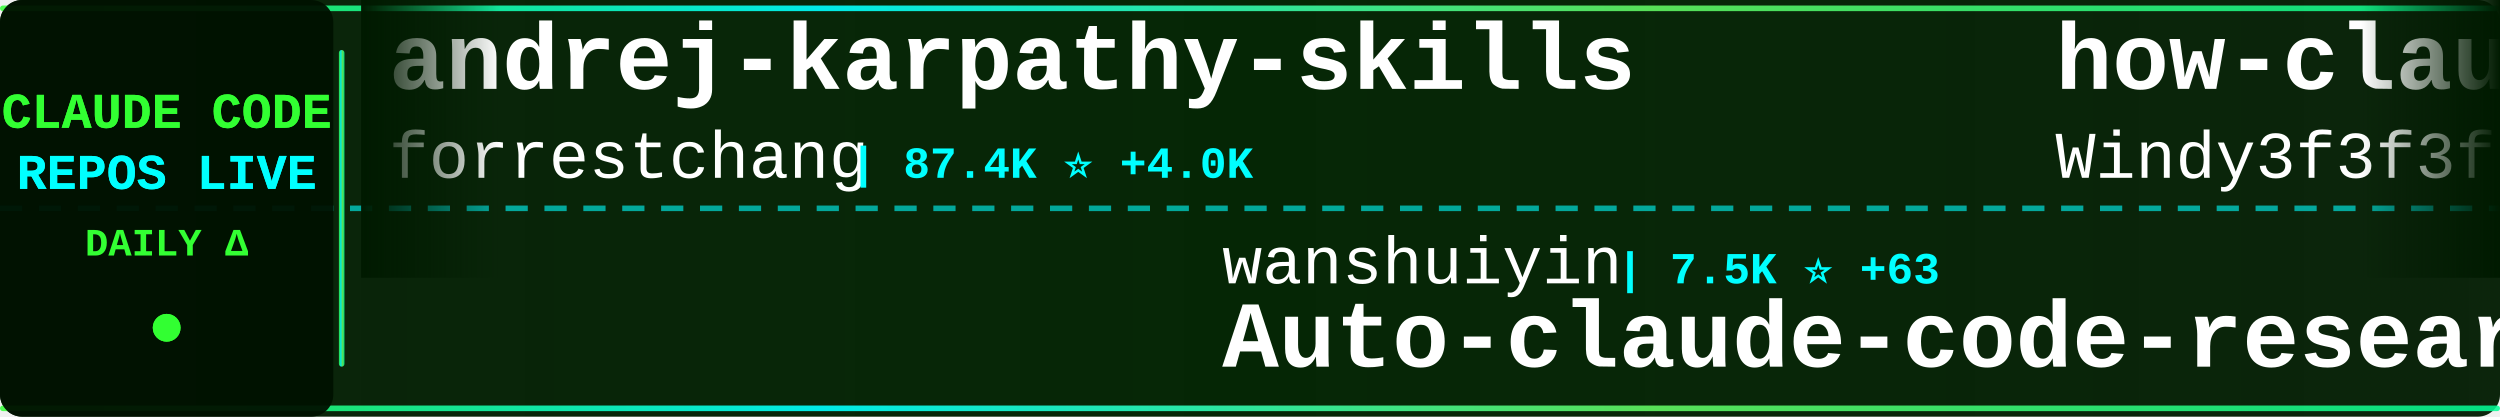
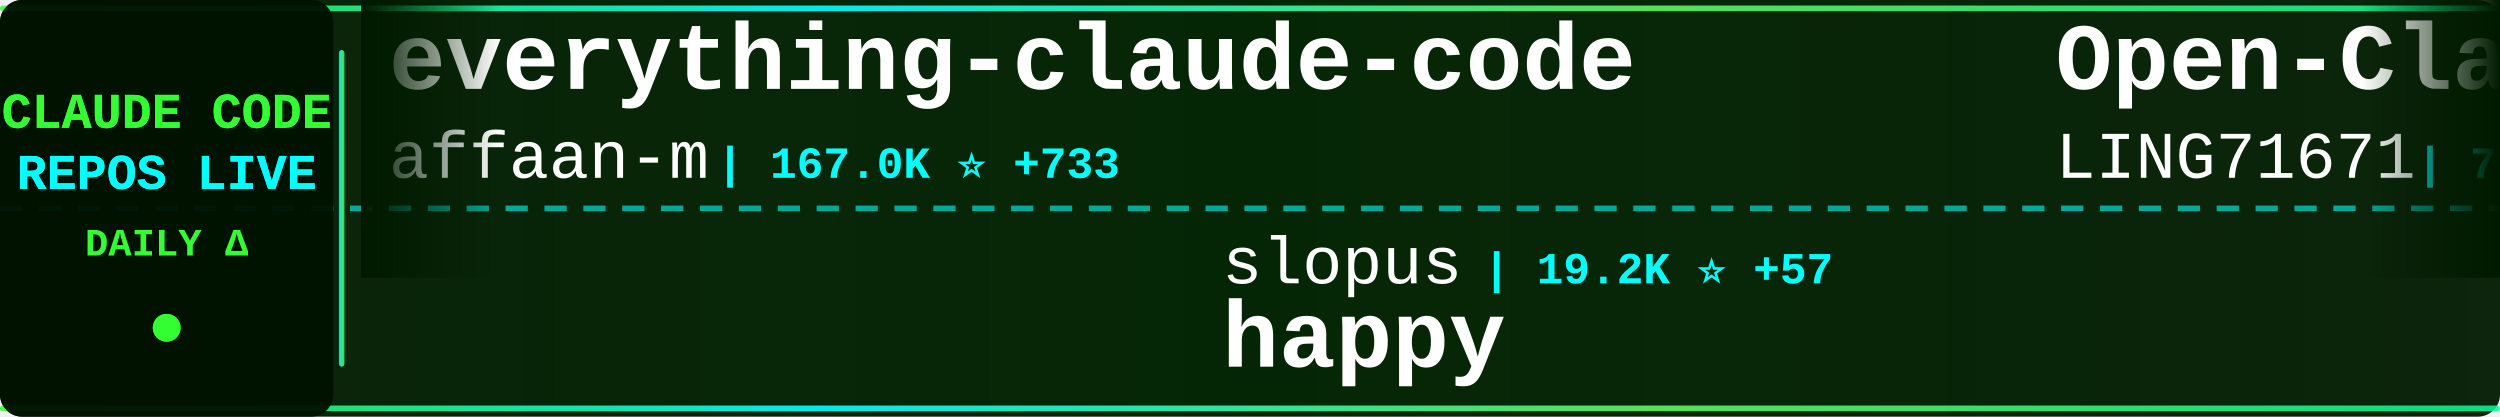
<svg xmlns="http://www.w3.org/2000/svg" width="900" height="150">
  <defs>
    <linearGradient id="tickerBg" x1="0%" y1="0%" x2="100%" y2="0%">
      <stop offset="0%" style="stop-color:#001a00;stop-opacity:0.95" />
      <stop offset="50%" style="stop-color:#002200;stop-opacity:0.98" />
      <stop offset="100%" style="stop-color:#001a00;stop-opacity:0.95" />
    </linearGradient>
    <linearGradient id="borderGrad" x1="0%" y1="0%" x2="100%" y2="0%">
      <stop offset="0%" style="stop-color:#33ff33;stop-opacity:0.85">
        <animate attributeName="stop-opacity" values="0.85;1;0.85" dur="2s" repeatCount="indefinite" />
      </stop>
      <stop offset="33%" style="stop-color:#00ffff;stop-opacity:0.9">
        <animate attributeName="stop-opacity" values="0.9;1;0.9" dur="2.2s" repeatCount="indefinite" />
      </stop>
      <stop offset="66%" style="stop-color:#66ff66;stop-opacity:0.85">
        <animate attributeName="stop-opacity" values="0.85;1;0.85" dur="1.8s" repeatCount="indefinite" />
      </stop>
      <stop offset="100%" style="stop-color:#00ff99;stop-opacity:0.85">
        <animate attributeName="stop-opacity" values="0.85;1;0.85" dur="2s" repeatCount="indefinite" />
      </stop>
    </linearGradient>
    <filter id="textGlow">
      <feGaussianBlur stdDeviation="0.1" result="coloredBlur" />
      <feMerge>
        <feMergeNode in="coloredBlur" />
        <feMergeNode in="SourceGraphic" />
      </feMerge>
    </filter>
    <filter id="metricGlow">
      <feGaussianBlur stdDeviation="0.2" result="coloredBlur" />
      <feMerge>
        <feMergeNode in="coloredBlur" />
        <feMergeNode in="SourceGraphic" />
      </feMerge>
    </filter>
    <linearGradient id="leftFade" x1="0%" y1="0%" x2="100%" y2="0%">
      <stop offset="0%" style="stop-color:#001a00;stop-opacity:1" />
      <stop offset="100%" style="stop-color:#001a00;stop-opacity:0" />
    </linearGradient>
    <linearGradient id="rightFade" x1="0%" y1="0%" x2="100%" y2="0%">
      <stop offset="0%" style="stop-color:#001a00;stop-opacity:0" />
      <stop offset="100%" style="stop-color:#001a00;stop-opacity:1" />
    </linearGradient>
  </defs>
  <rect width="900" height="150" fill="url(#tickerBg)" rx="8" />
  <rect x="0" y="2" width="900" height="2" fill="url(#borderGrad)" rx="1" />
  <rect x="0" y="146" width="900" height="2" fill="url(#borderGrad)" rx="1" />
  <line x1="0" y1="75" x2="900" y2="75" stroke="#00ffff" stroke-width="2" stroke-dasharray="8 6" opacity="0.6" />
  <rect x="0" y="0" width="120" height="150" fill="#001100" opacity="0.95" rx="8" />
  <text x="60" y="46" font-family="'Courier New', monospace" font-size="18" font-weight="bold" fill="#33ff33" text-anchor="middle" filter="url(#textGlow)">
    CLAUDE CODE
  </text>
  <text x="60" y="68" font-family="'Courier New', monospace" font-size="18" font-weight="bold" fill="#00ffff" text-anchor="middle" filter="url(#textGlow)">
    REPOS LIVE
  </text>
  <text x="60" y="92" font-family="'Courier New', monospace" font-size="14" font-weight="bold" fill="#33ff33" text-anchor="middle">
    DAILY Δ
  </text>
  <circle cx="60" cy="118" r="5" fill="#33ff33" filter="url(#metricGlow)">
    <animate attributeName="r" values="4;6;4" dur="1.5s" repeatCount="indefinite" />
    <animate attributeName="opacity" values="0.6;1;0.6" dur="1.5s" repeatCount="indefinite" />
  </circle>
  <rect x="122" y="18" width="2" height="114" fill="url(#borderGrad)" rx="1" />
  <clipPath id="tickerClip">
    <rect x="130" y="0" width="770" height="150" />
  </clipPath>
  <g clip-path="url(#tickerClip)">
    <g id="tickerItems">
      <animateTransform attributeName="transform" attributeType="XML" type="translate" from="0 0" to="-3000 0" dur="54s" repeatCount="indefinite" />
      <g transform="translate(0, 0)">
-         <text x="140" y="32" font-family="'Courier New', monospace" font-size="34" font-weight="bold" fill="#ffffff">andrej-karpathy-skills</text>
-         <text x="140" y="64" font-family="'Courier New', monospace" font-size="24" font-weight="normal" fill="#ffffff" opacity="1.0">forrestchang</text>
-         <text x="306" y="64" font-family="'Courier New', monospace" font-size="16" font-weight="bold" fill="#00ffff"> | 87.4K ⭐ +4.0K</text>
+         <text x="140" y="32" font-family="'Courier New', monospace" font-size="34" font-weight="bold" fill="#ffffff">everything-claude-code</text>
+         <text x="140" y="64" font-family="'Courier New', monospace" font-size="24" font-weight="normal" fill="#ffffff" opacity="1.0">affaan-m</text>
+         <text x="258" y="64" font-family="'Courier New', monospace" font-size="16" font-weight="bold" fill="#00ffff"> | 167.0K ⭐ +733</text>
      </g>
      <g transform="translate(300, 0)">
-         <text x="140" y="102" font-family="'Courier New', monospace" font-size="24" font-weight="normal" fill="#ffffff" opacity="1.0">wanshuiyin</text>
-         <text x="282" y="102" font-family="'Courier New', monospace" font-size="16" font-weight="bold" fill="#00ffff"> | 7.5K ⭐ +63</text>
-         <text x="140" y="132" font-family="'Courier New', monospace" font-size="34" font-weight="bold" fill="#ffffff">Auto-claude-code-researc...</text>
+         <text x="140" y="102" font-family="'Courier New', monospace" font-size="24" font-weight="normal" fill="#ffffff" opacity="1.0">slopus</text>
+         <text x="234" y="102" font-family="'Courier New', monospace" font-size="16" font-weight="bold" fill="#00ffff"> | 19.2K ⭐ +57</text>
+         <text x="140" y="132" font-family="'Courier New', monospace" font-size="34" font-weight="bold" fill="#ffffff">happy</text>
      </g>
      <g transform="translate(600, 0)">
-         <text x="140" y="32" font-family="'Courier New', monospace" font-size="34" font-weight="bold" fill="#ffffff">how-claude-code-works</text>
-         <text x="140" y="64" font-family="'Courier New', monospace" font-size="24" font-weight="normal" fill="#ffffff" opacity="1.0">Windy3f3f3f3f</text>
-         <text x="318" y="64" font-family="'Courier New', monospace" font-size="16" font-weight="bold" fill="#00ffff"> | 2.0K ⭐ +4</text>
+         <text x="140" y="32" font-family="'Courier New', monospace" font-size="34" font-weight="bold" fill="#ffffff">Open-ClaudeCode</text>
+         <text x="140" y="64" font-family="'Courier New', monospace" font-size="24" font-weight="normal" fill="#ffffff" opacity="1.0">LING71671</text>
+         <text x="270" y="64" font-family="'Courier New', monospace" font-size="16" font-weight="bold" fill="#00ffff"> | 779 ⭐ +3</text>
      </g>
      <g transform="translate(900, 0)">
-         <text x="140" y="102" font-family="'Courier New', monospace" font-size="24" font-weight="normal" fill="#ffffff" opacity="1.0">Donchitos</text>
-         <text x="270" y="102" font-family="'Courier New', monospace" font-size="16" font-weight="bold" fill="#00ffff"> | 16.1K ⭐ +146</text>
-         <text x="140" y="132" font-family="'Courier New', monospace" font-size="34" font-weight="bold" fill="#ffffff">Claude-Code-Game-Studios</text>
+         <text x="140" y="102" font-family="'Courier New', monospace" font-size="24" font-weight="normal" fill="#ffffff" opacity="1.0">shanraisshan</text>
+         <text x="306" y="102" font-family="'Courier New', monospace" font-size="16" font-weight="bold" fill="#00ffff"> | 48.0K ⭐ +168</text>
+         <text x="140" y="132" font-family="'Courier New', monospace" font-size="34" font-weight="bold" fill="#ffffff">claude-code-best-practic...</text>
      </g>
      <g transform="translate(1200, 0)">
-         <text x="140" y="32" font-family="'Courier New', monospace" font-size="34" font-weight="bold" fill="#ffffff">awesome-claude-code-suba...</text>
-         <text x="140" y="64" font-family="'Courier New', monospace" font-size="24" font-weight="normal" fill="#ffffff" opacity="1.0">VoltAgent</text>
-         <text x="270" y="64" font-family="'Courier New', monospace" font-size="16" font-weight="bold" fill="#00ffff"> | 18.4K ⭐ +113</text>
+         <text x="140" y="32" font-family="'Courier New', monospace" font-size="34" font-weight="bold" fill="#ffffff">claude-code-source-build</text>
+         <text x="140" y="64" font-family="'Courier New', monospace" font-size="24" font-weight="normal" fill="#ffffff" opacity="1.0">andrew-kramer-inno</text>
+         <text x="378" y="64" font-family="'Courier New', monospace" font-size="16" font-weight="bold" fill="#00ffff"> | 579 ⭐ +3</text>
      </g>
      <g transform="translate(1500, 0)">
-         <text x="140" y="102" font-family="'Courier New', monospace" font-size="24" font-weight="normal" fill="#ffffff" opacity="1.0">1rgs</text>
-         <text x="210" y="102" font-family="'Courier New', monospace" font-size="16" font-weight="bold" fill="#00ffff"> | 3.5K ⭐ +5</text>
-         <text x="140" y="132" font-family="'Courier New', monospace" font-size="34" font-weight="bold" fill="#ffffff">claude-code-proxy</text>
+         <text x="140" y="102" font-family="'Courier New', monospace" font-size="24" font-weight="normal" fill="#ffffff" opacity="1.0">diet103</text>
+         <text x="246" y="102" font-family="'Courier New', monospace" font-size="16" font-weight="bold" fill="#00ffff"> | 9.6K ⭐ +6</text>
+         <text x="140" y="132" font-family="'Courier New', monospace" font-size="34" font-weight="bold" fill="#ffffff">claude-code-infrastructu...</text>
      </g>
      <g transform="translate(1800, 0)">
-         <text x="140" y="32" font-family="'Courier New', monospace" font-size="34" font-weight="bold" fill="#ffffff">claude-code-hub</text>
-         <text x="140" y="64" font-family="'Courier New', monospace" font-size="24" font-weight="normal" fill="#ffffff" opacity="1.0">ding113</text>
-         <text x="246" y="64" font-family="'Courier New', monospace" font-size="16" font-weight="bold" fill="#00ffff"> | 2.7K ⭐ +12</text>
+         <text x="140" y="32" font-family="'Courier New', monospace" font-size="34" font-weight="bold" fill="#ffffff">Claude-Code-x-OpenClaw-G...</text>
+         <text x="140" y="64" font-family="'Courier New', monospace" font-size="24" font-weight="normal" fill="#ffffff" opacity="1.0">KimYx0207</text>
+         <text x="270" y="64" font-family="'Courier New', monospace" font-size="16" font-weight="bold" fill="#00ffff"> | 3.5K ⭐ +21</text>
      </g>
      <g transform="translate(2100, 0)">
-         <text x="140" y="102" font-family="'Courier New', monospace" font-size="24" font-weight="normal" fill="#ffffff" opacity="1.0">affaan-m</text>
-         <text x="258" y="102" font-family="'Courier New', monospace" font-size="16" font-weight="bold" fill="#00ffff"> | 166.9K ⭐ +750</text>
-         <text x="140" y="132" font-family="'Courier New', monospace" font-size="34" font-weight="bold" fill="#ffffff">everything-claude-code</text>
+         <text x="140" y="102" font-family="'Courier New', monospace" font-size="24" font-weight="normal" fill="#ffffff" opacity="1.0">ponponon</text>
+         <text x="258" y="102" font-family="'Courier New', monospace" font-size="16" font-weight="bold" fill="#00ffff"> | 2.2K ⭐ +7</text>
+         <text x="140" y="132" font-family="'Courier New', monospace" font-size="34" font-weight="bold" fill="#ffffff">claude_code_src</text>
      </g>
      <g transform="translate(2400, 0)">
-         <text x="140" y="32" font-family="'Courier New', monospace" font-size="34" font-weight="bold" fill="#ffffff">claude-code-reverse</text>
-         <text x="140" y="64" font-family="'Courier New', monospace" font-size="24" font-weight="normal" fill="#ffffff" opacity="1.0">Yuyz0112</text>
-         <text x="258" y="64" font-family="'Courier New', monospace" font-size="16" font-weight="bold" fill="#00ffff"> | 2.4K ⭐</text>
+         <text x="140" y="32" font-family="'Courier New', monospace" font-size="34" font-weight="bold" fill="#ffffff">claude-code-router</text>
+         <text x="140" y="64" font-family="'Courier New', monospace" font-size="24" font-weight="normal" fill="#ffffff" opacity="1.0">musistudio</text>
+         <text x="282" y="64" font-family="'Courier New', monospace" font-size="16" font-weight="bold" fill="#00ffff"> | 33.0K ⭐ +86</text>
      </g>
      <g transform="translate(2700, 0)">
-         <text x="140" y="102" font-family="'Courier New', monospace" font-size="24" font-weight="normal" fill="#ffffff" opacity="1.0">https-deeplearning-ai</text>
-         <text x="414" y="102" font-family="'Courier New', monospace" font-size="16" font-weight="bold" fill="#00ffff"> | 496 ⭐ +2</text>
-         <text x="140" y="132" font-family="'Courier New', monospace" font-size="34" font-weight="bold" fill="#ffffff">sc-claude-code-files</text>
+         <text x="140" y="102" font-family="'Courier New', monospace" font-size="24" font-weight="normal" fill="#ffffff" opacity="1.0">kodu-ai</text>
+         <text x="246" y="102" font-family="'Courier New', monospace" font-size="16" font-weight="bold" fill="#00ffff"> | 5.3K ⭐</text>
+         <text x="140" y="132" font-family="'Courier New', monospace" font-size="34" font-weight="bold" fill="#ffffff">claude-coder</text>
      </g>
      <g transform="translate(3000, 0)">
-         <text x="140" y="32" font-family="'Courier New', monospace" font-size="34" font-weight="bold" fill="#ffffff">andrej-karpathy-skills</text>
-         <text x="140" y="64" font-family="'Courier New', monospace" font-size="24" font-weight="normal" fill="#ffffff" opacity="1.0">forrestchang</text>
-         <text x="306" y="64" font-family="'Courier New', monospace" font-size="16" font-weight="bold" fill="#00ffff"> | 87.4K ⭐ +4.0K</text>
+         <text x="140" y="32" font-family="'Courier New', monospace" font-size="34" font-weight="bold" fill="#ffffff">everything-claude-code</text>
+         <text x="140" y="64" font-family="'Courier New', monospace" font-size="24" font-weight="normal" fill="#ffffff" opacity="1.0">affaan-m</text>
+         <text x="258" y="64" font-family="'Courier New', monospace" font-size="16" font-weight="bold" fill="#00ffff"> | 167.0K ⭐ +733</text>
      </g>
      <g transform="translate(3300, 0)">
-         <text x="140" y="102" font-family="'Courier New', monospace" font-size="24" font-weight="normal" fill="#ffffff" opacity="1.0">wanshuiyin</text>
-         <text x="282" y="102" font-family="'Courier New', monospace" font-size="16" font-weight="bold" fill="#00ffff"> | 7.5K ⭐ +63</text>
-         <text x="140" y="132" font-family="'Courier New', monospace" font-size="34" font-weight="bold" fill="#ffffff">Auto-claude-code-researc...</text>
+         <text x="140" y="102" font-family="'Courier New', monospace" font-size="24" font-weight="normal" fill="#ffffff" opacity="1.0">slopus</text>
+         <text x="234" y="102" font-family="'Courier New', monospace" font-size="16" font-weight="bold" fill="#00ffff"> | 19.2K ⭐ +57</text>
+         <text x="140" y="132" font-family="'Courier New', monospace" font-size="34" font-weight="bold" fill="#ffffff">happy</text>
      </g>
      <g transform="translate(3600, 0)">
-         <text x="140" y="32" font-family="'Courier New', monospace" font-size="34" font-weight="bold" fill="#ffffff">how-claude-code-works</text>
-         <text x="140" y="64" font-family="'Courier New', monospace" font-size="24" font-weight="normal" fill="#ffffff" opacity="1.0">Windy3f3f3f3f</text>
-         <text x="318" y="64" font-family="'Courier New', monospace" font-size="16" font-weight="bold" fill="#00ffff"> | 2.0K ⭐ +4</text>
+         <text x="140" y="32" font-family="'Courier New', monospace" font-size="34" font-weight="bold" fill="#ffffff">Open-ClaudeCode</text>
+         <text x="140" y="64" font-family="'Courier New', monospace" font-size="24" font-weight="normal" fill="#ffffff" opacity="1.0">LING71671</text>
+         <text x="270" y="64" font-family="'Courier New', monospace" font-size="16" font-weight="bold" fill="#00ffff"> | 779 ⭐ +3</text>
      </g>
      <g transform="translate(3900, 0)">
-         <text x="140" y="102" font-family="'Courier New', monospace" font-size="24" font-weight="normal" fill="#ffffff" opacity="1.0">Donchitos</text>
-         <text x="270" y="102" font-family="'Courier New', monospace" font-size="16" font-weight="bold" fill="#00ffff"> | 16.1K ⭐ +146</text>
-         <text x="140" y="132" font-family="'Courier New', monospace" font-size="34" font-weight="bold" fill="#ffffff">Claude-Code-Game-Studios</text>
+         <text x="140" y="102" font-family="'Courier New', monospace" font-size="24" font-weight="normal" fill="#ffffff" opacity="1.0">shanraisshan</text>
+         <text x="306" y="102" font-family="'Courier New', monospace" font-size="16" font-weight="bold" fill="#00ffff"> | 48.0K ⭐ +168</text>
+         <text x="140" y="132" font-family="'Courier New', monospace" font-size="34" font-weight="bold" fill="#ffffff">claude-code-best-practic...</text>
      </g>
    </g>
  </g>
  <rect x="130" y="0" width="50" height="100" fill="url(#leftFade)" />
  <rect x="850" y="0" width="50" height="100" fill="url(#rightFade)" />
</svg>
